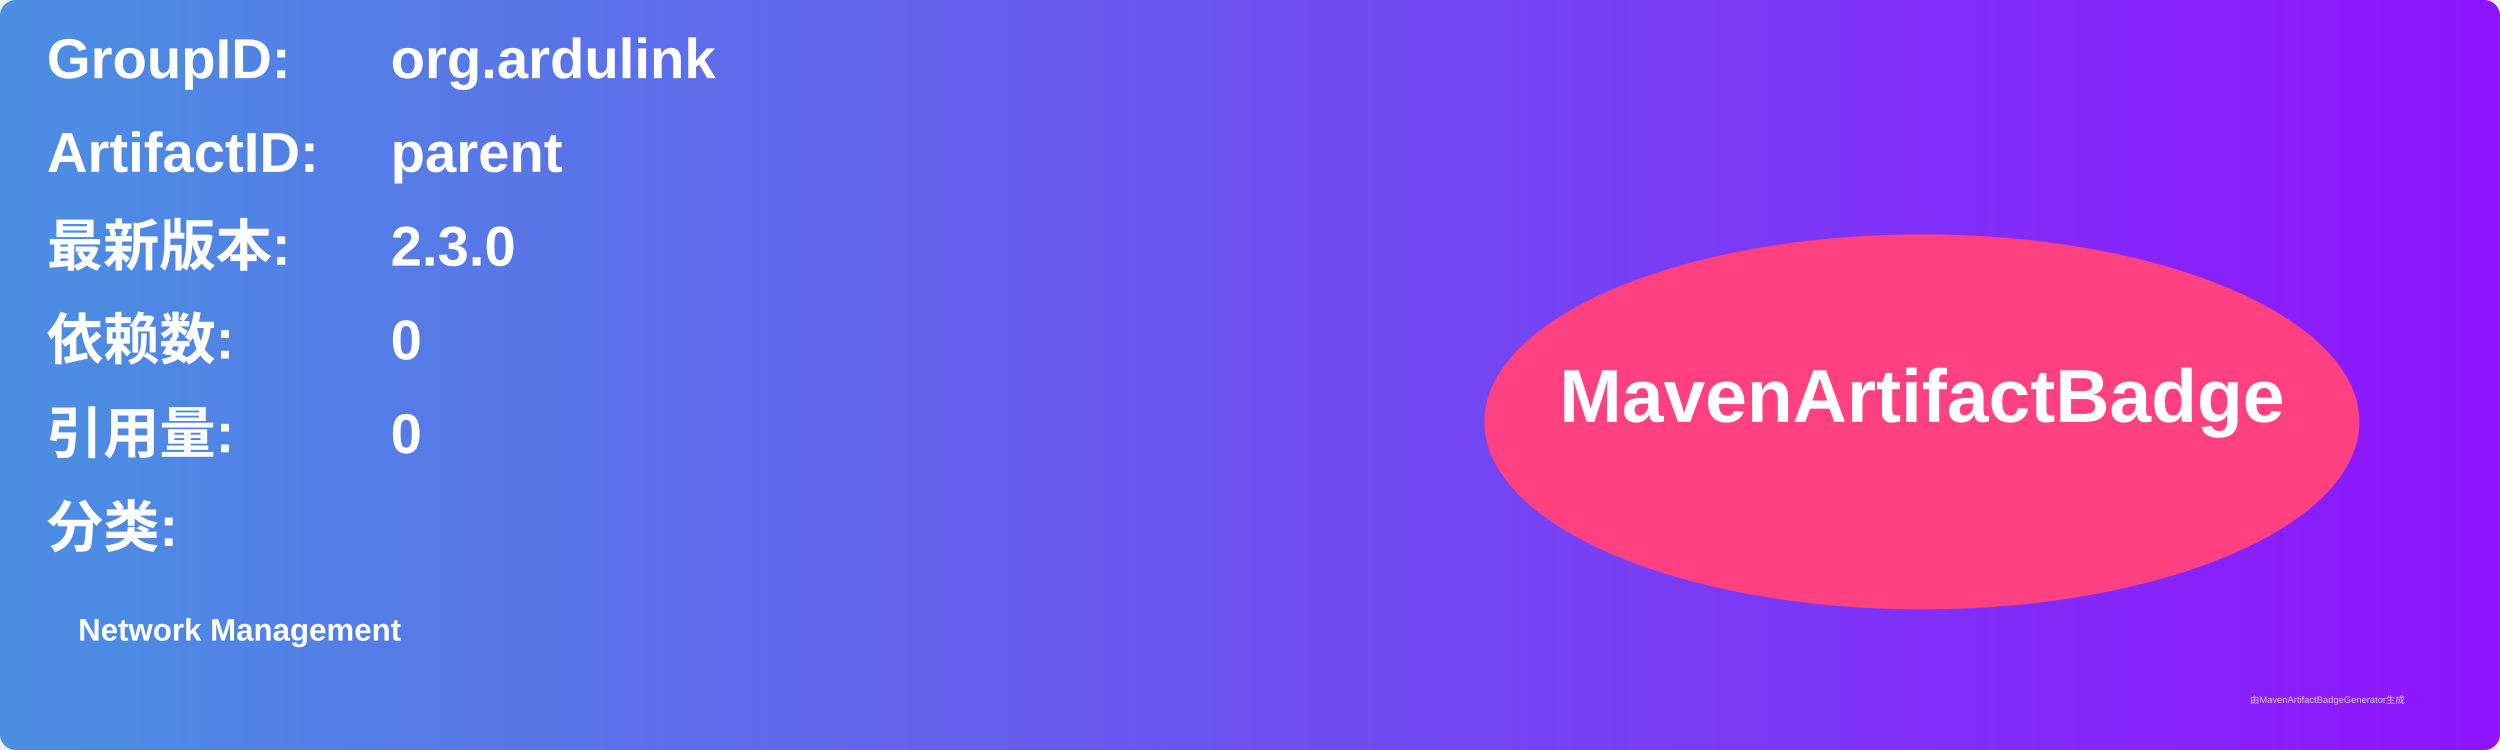
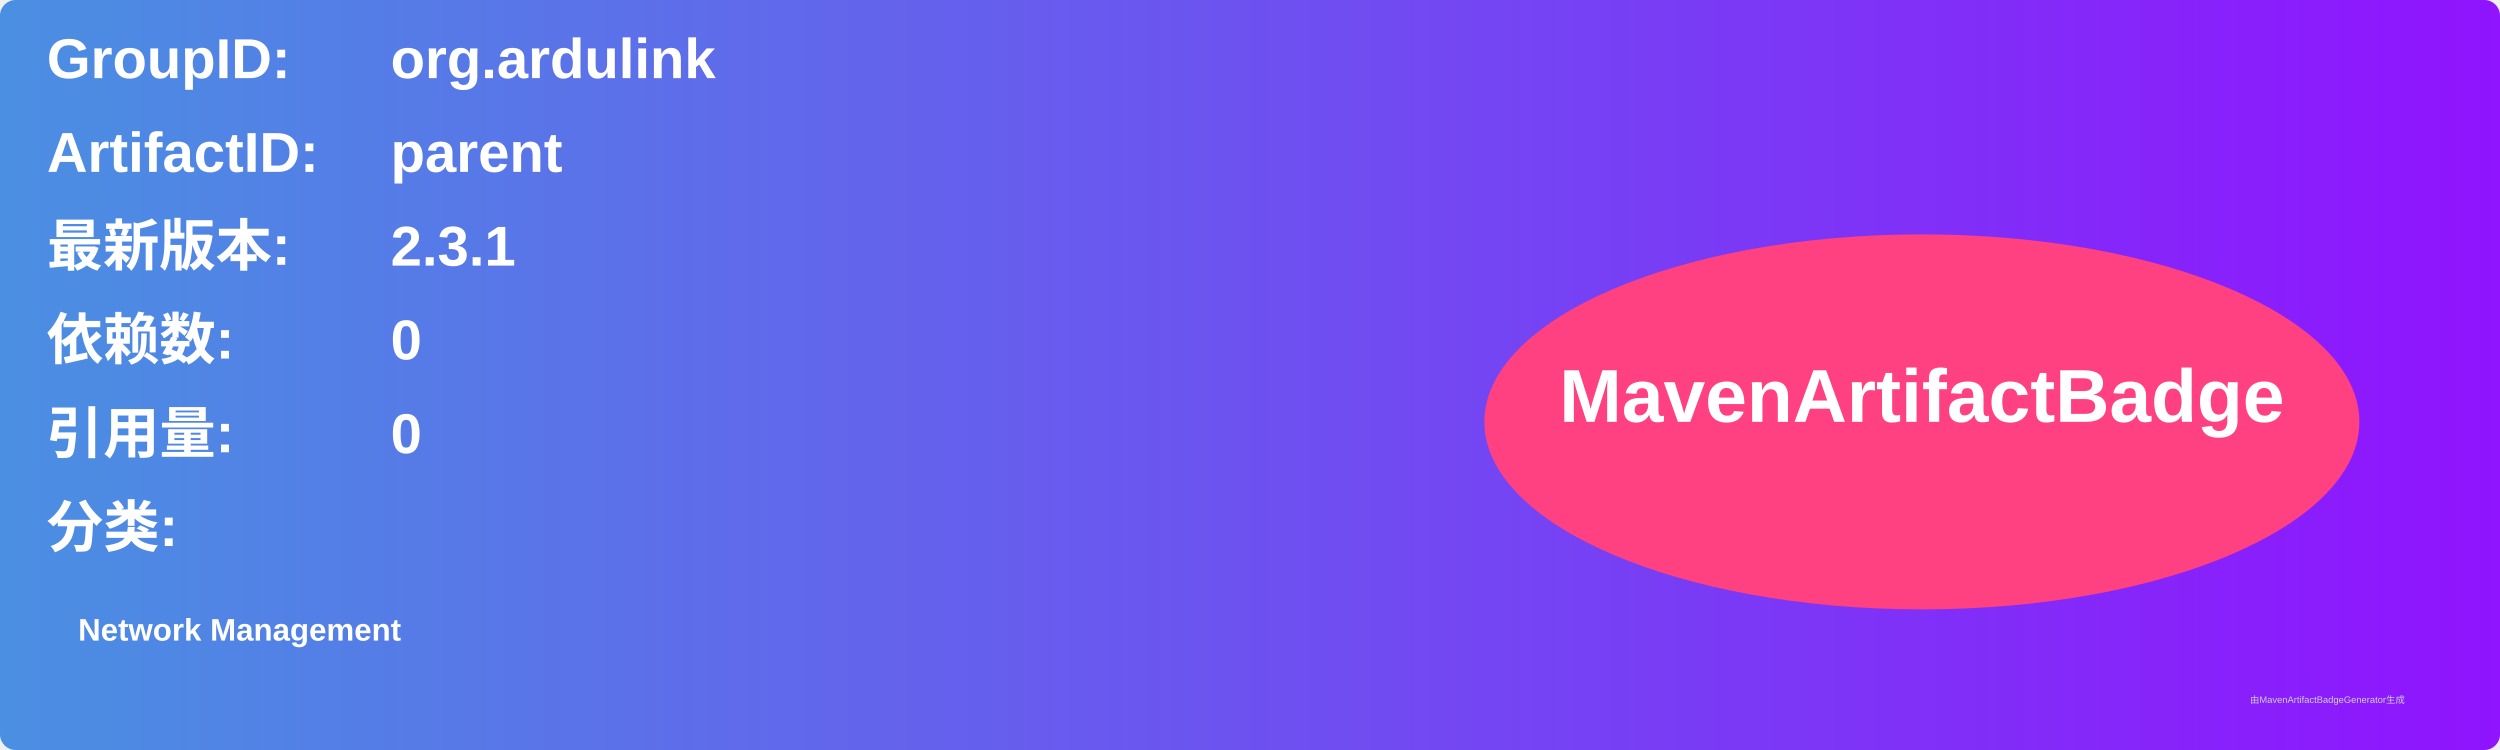
<svg xmlns="http://www.w3.org/2000/svg" width="800" height="240" viewBox="0 0 800 240">
  <linearGradient id="grad" x1="0%" y1="0%" x2="100%" y2="0%">
    <stop offset="0%" stop-color="#4a90e2" />
    <stop offset="100%" stop-color="#9013fe" />
  </linearGradient>
  <rect width="100%" height="100%" rx="5" ry="5" fill="url(#grad)" />
  <g transform="translate(15, 15)">
    <text x="0" y="10" font-family="Arial" font-size="18" fill="white" font-weight="bold" width="260">GroupID:</text>
    <text x="110" y="10" font-family="Arial" font-size="18" fill="white" font-weight="bold" width="460">org.ardulink</text>
    <text x="0" y="40" font-family="Arial" font-size="18" fill="white" font-weight="bold" width="260">ArtifactID:</text>
    <text x="110" y="40" font-family="Arial" font-size="18" fill="white" font-weight="bold" width="460">parent</text>
    <text x="0" y="70" font-family="Arial" font-size="18" fill="white" font-weight="bold">最新版本:</text>
    <text x="110" y="70" font-family="Arial" font-size="18" fill="white" font-weight="bold">
-       <tspan font-weight="bold">2.3.0</tspan>
+       <tspan font-weight="bold">2.3.1</tspan>
    </text>
    <text x="0" y="100" font-family="Arial" font-size="18" fill="white" font-weight="bold">依赖数: </text>
    <text x="110" y="100" font-family="Arial" font-size="18" fill="white">
      <tspan font-weight="bold">0</tspan>
    </text>
    <text x="0" y="130" font-family="Arial" font-size="18" fill="white" font-weight="bold">引用量: </text>
    <text x="110" y="130" font-family="Arial" font-size="18" fill="white">
      <tspan font-weight="bold">0</tspan>
    </text>
    <text x="0" y="160" font-family="Arial" font-size="18" fill="white" font-weight="bold">分类:</text>
    <text x="10" y="190" font-family="Arial" font-size="10" fill="white">
      <tspan font-weight="bold">Network Management</tspan>
    </text>
    <ellipse cx="600" cy="120" rx="140" ry="60" fill="#ff4081" />
    <text x="600" y="120" text-anchor="middle" font-family="Arial" font-size="24" fill="white" font-weight="bold">MavenArtifactBadge</text>
  </g>
  <text x="720" y="225" font-family="Arial" font-size="3" fill="#d0d0d0">由MavenArtifactBadgeGenerator生成</text>
</svg>
